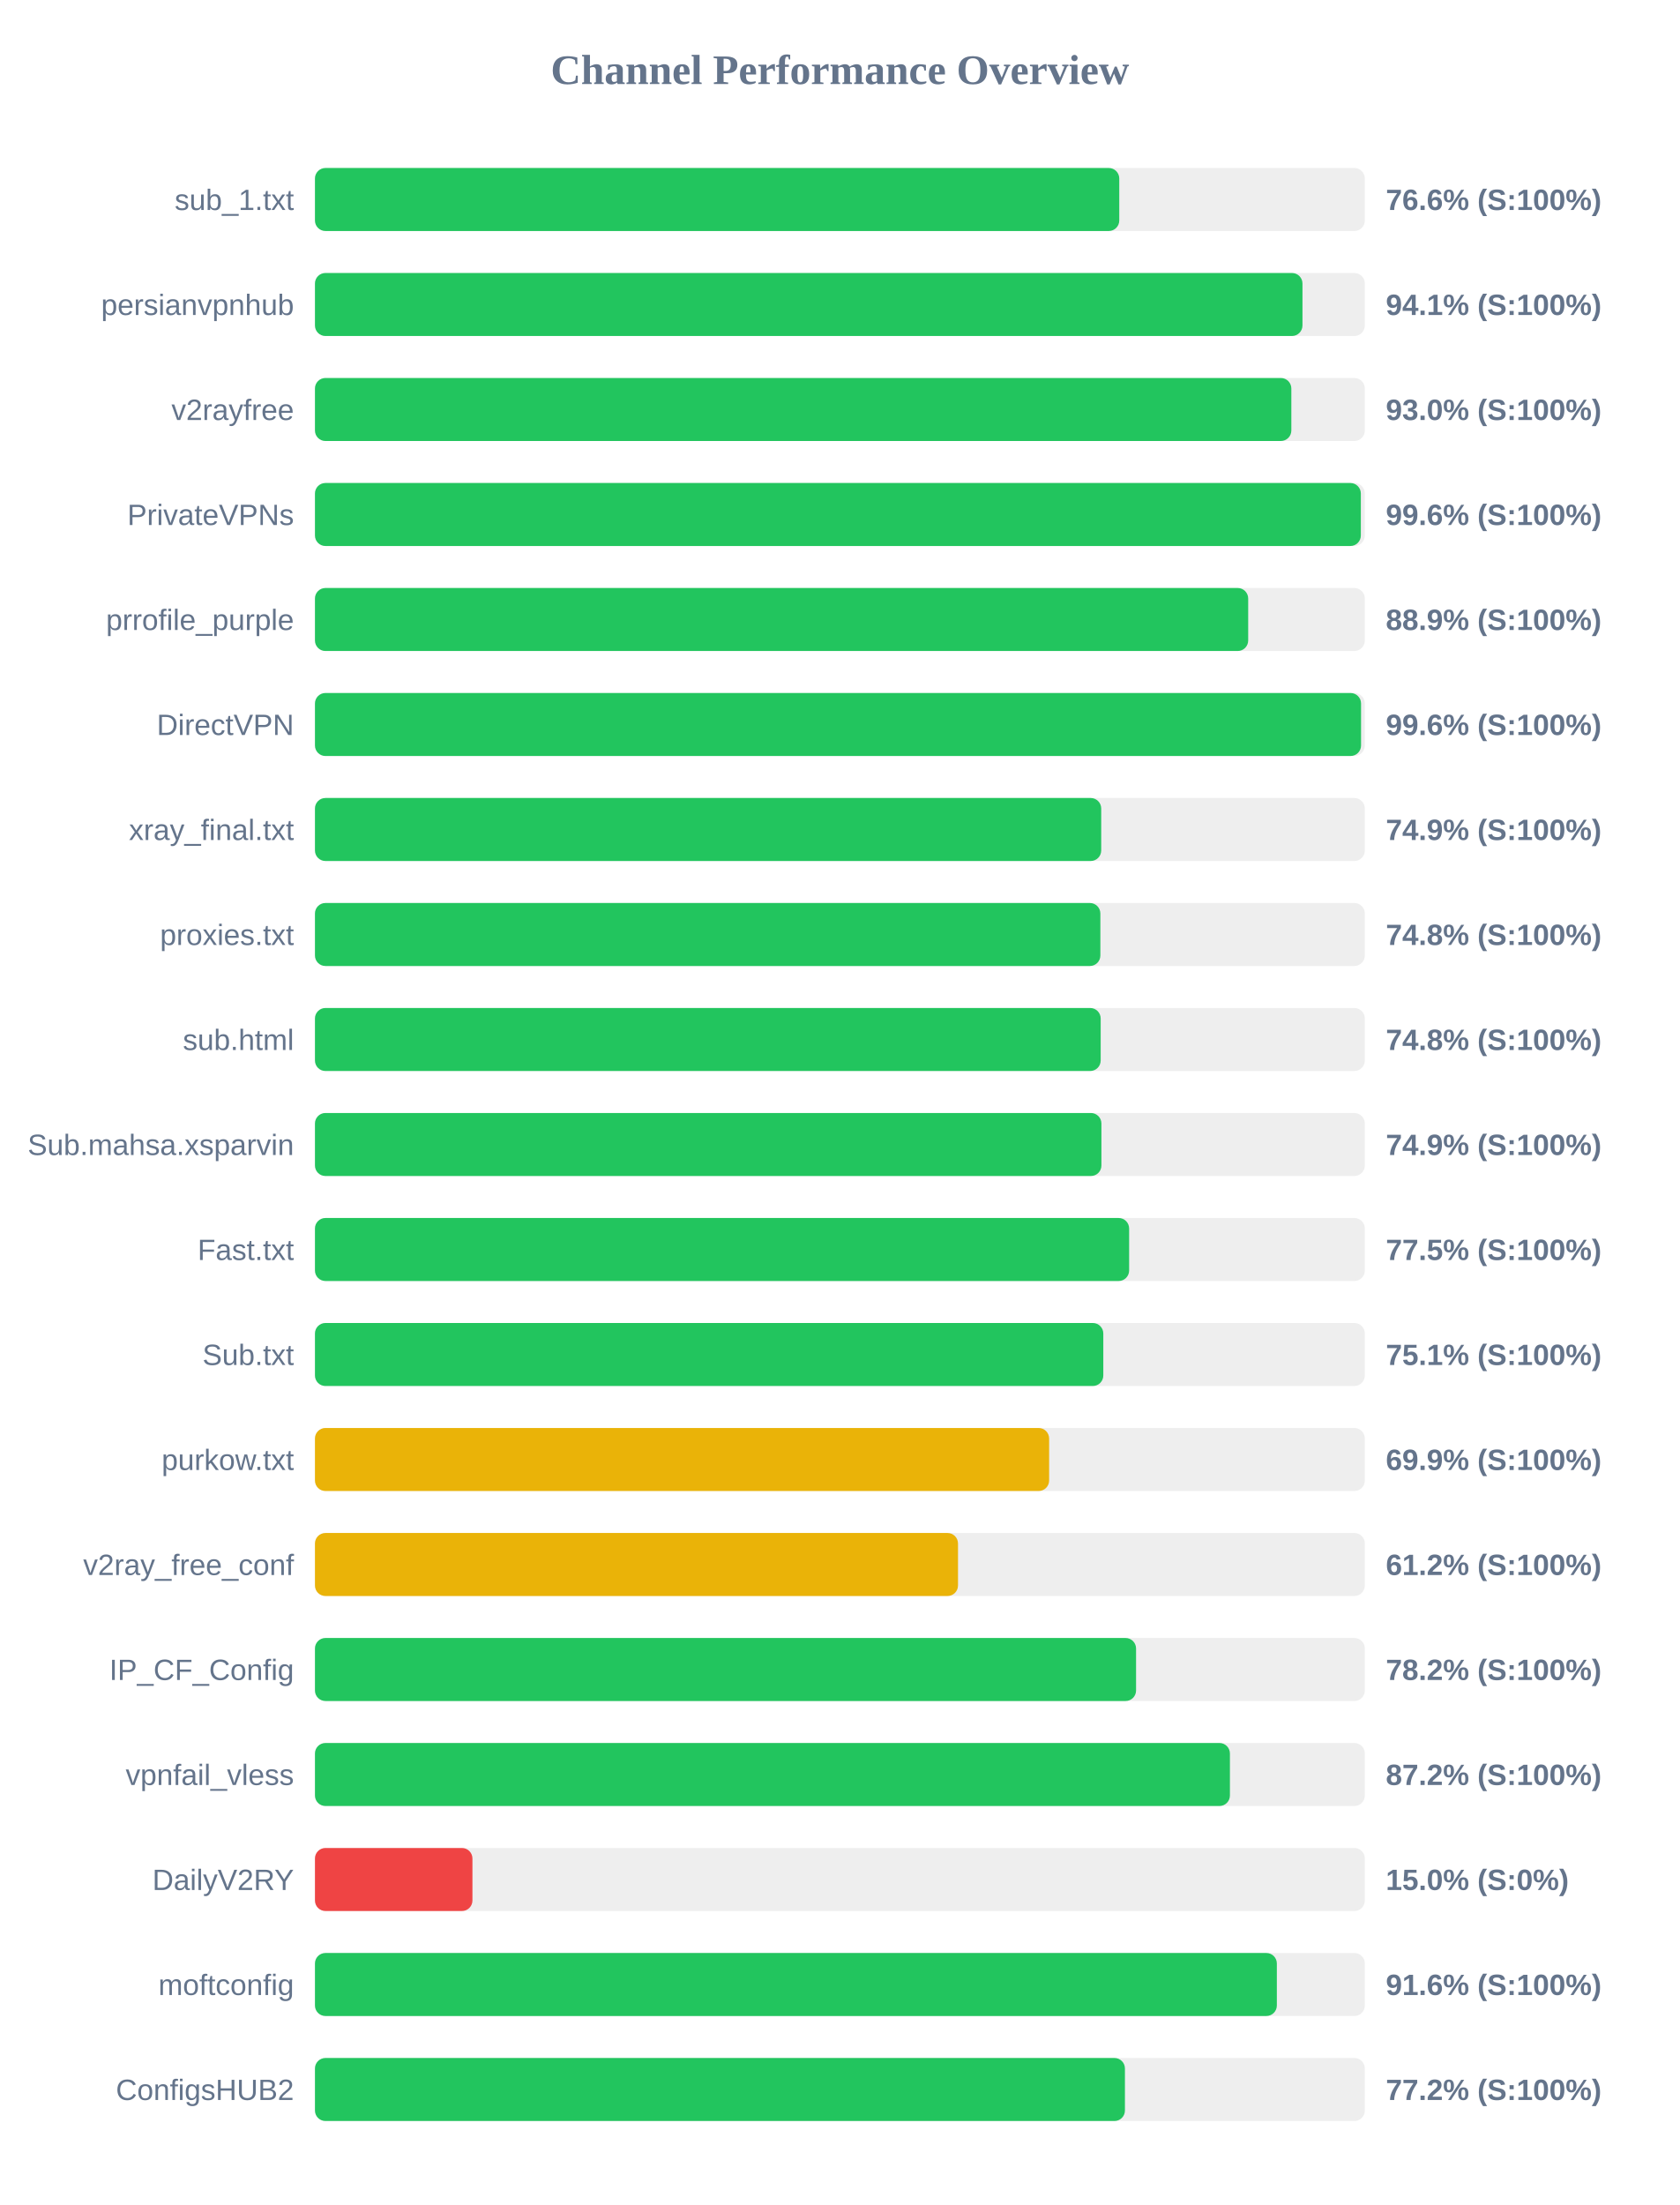
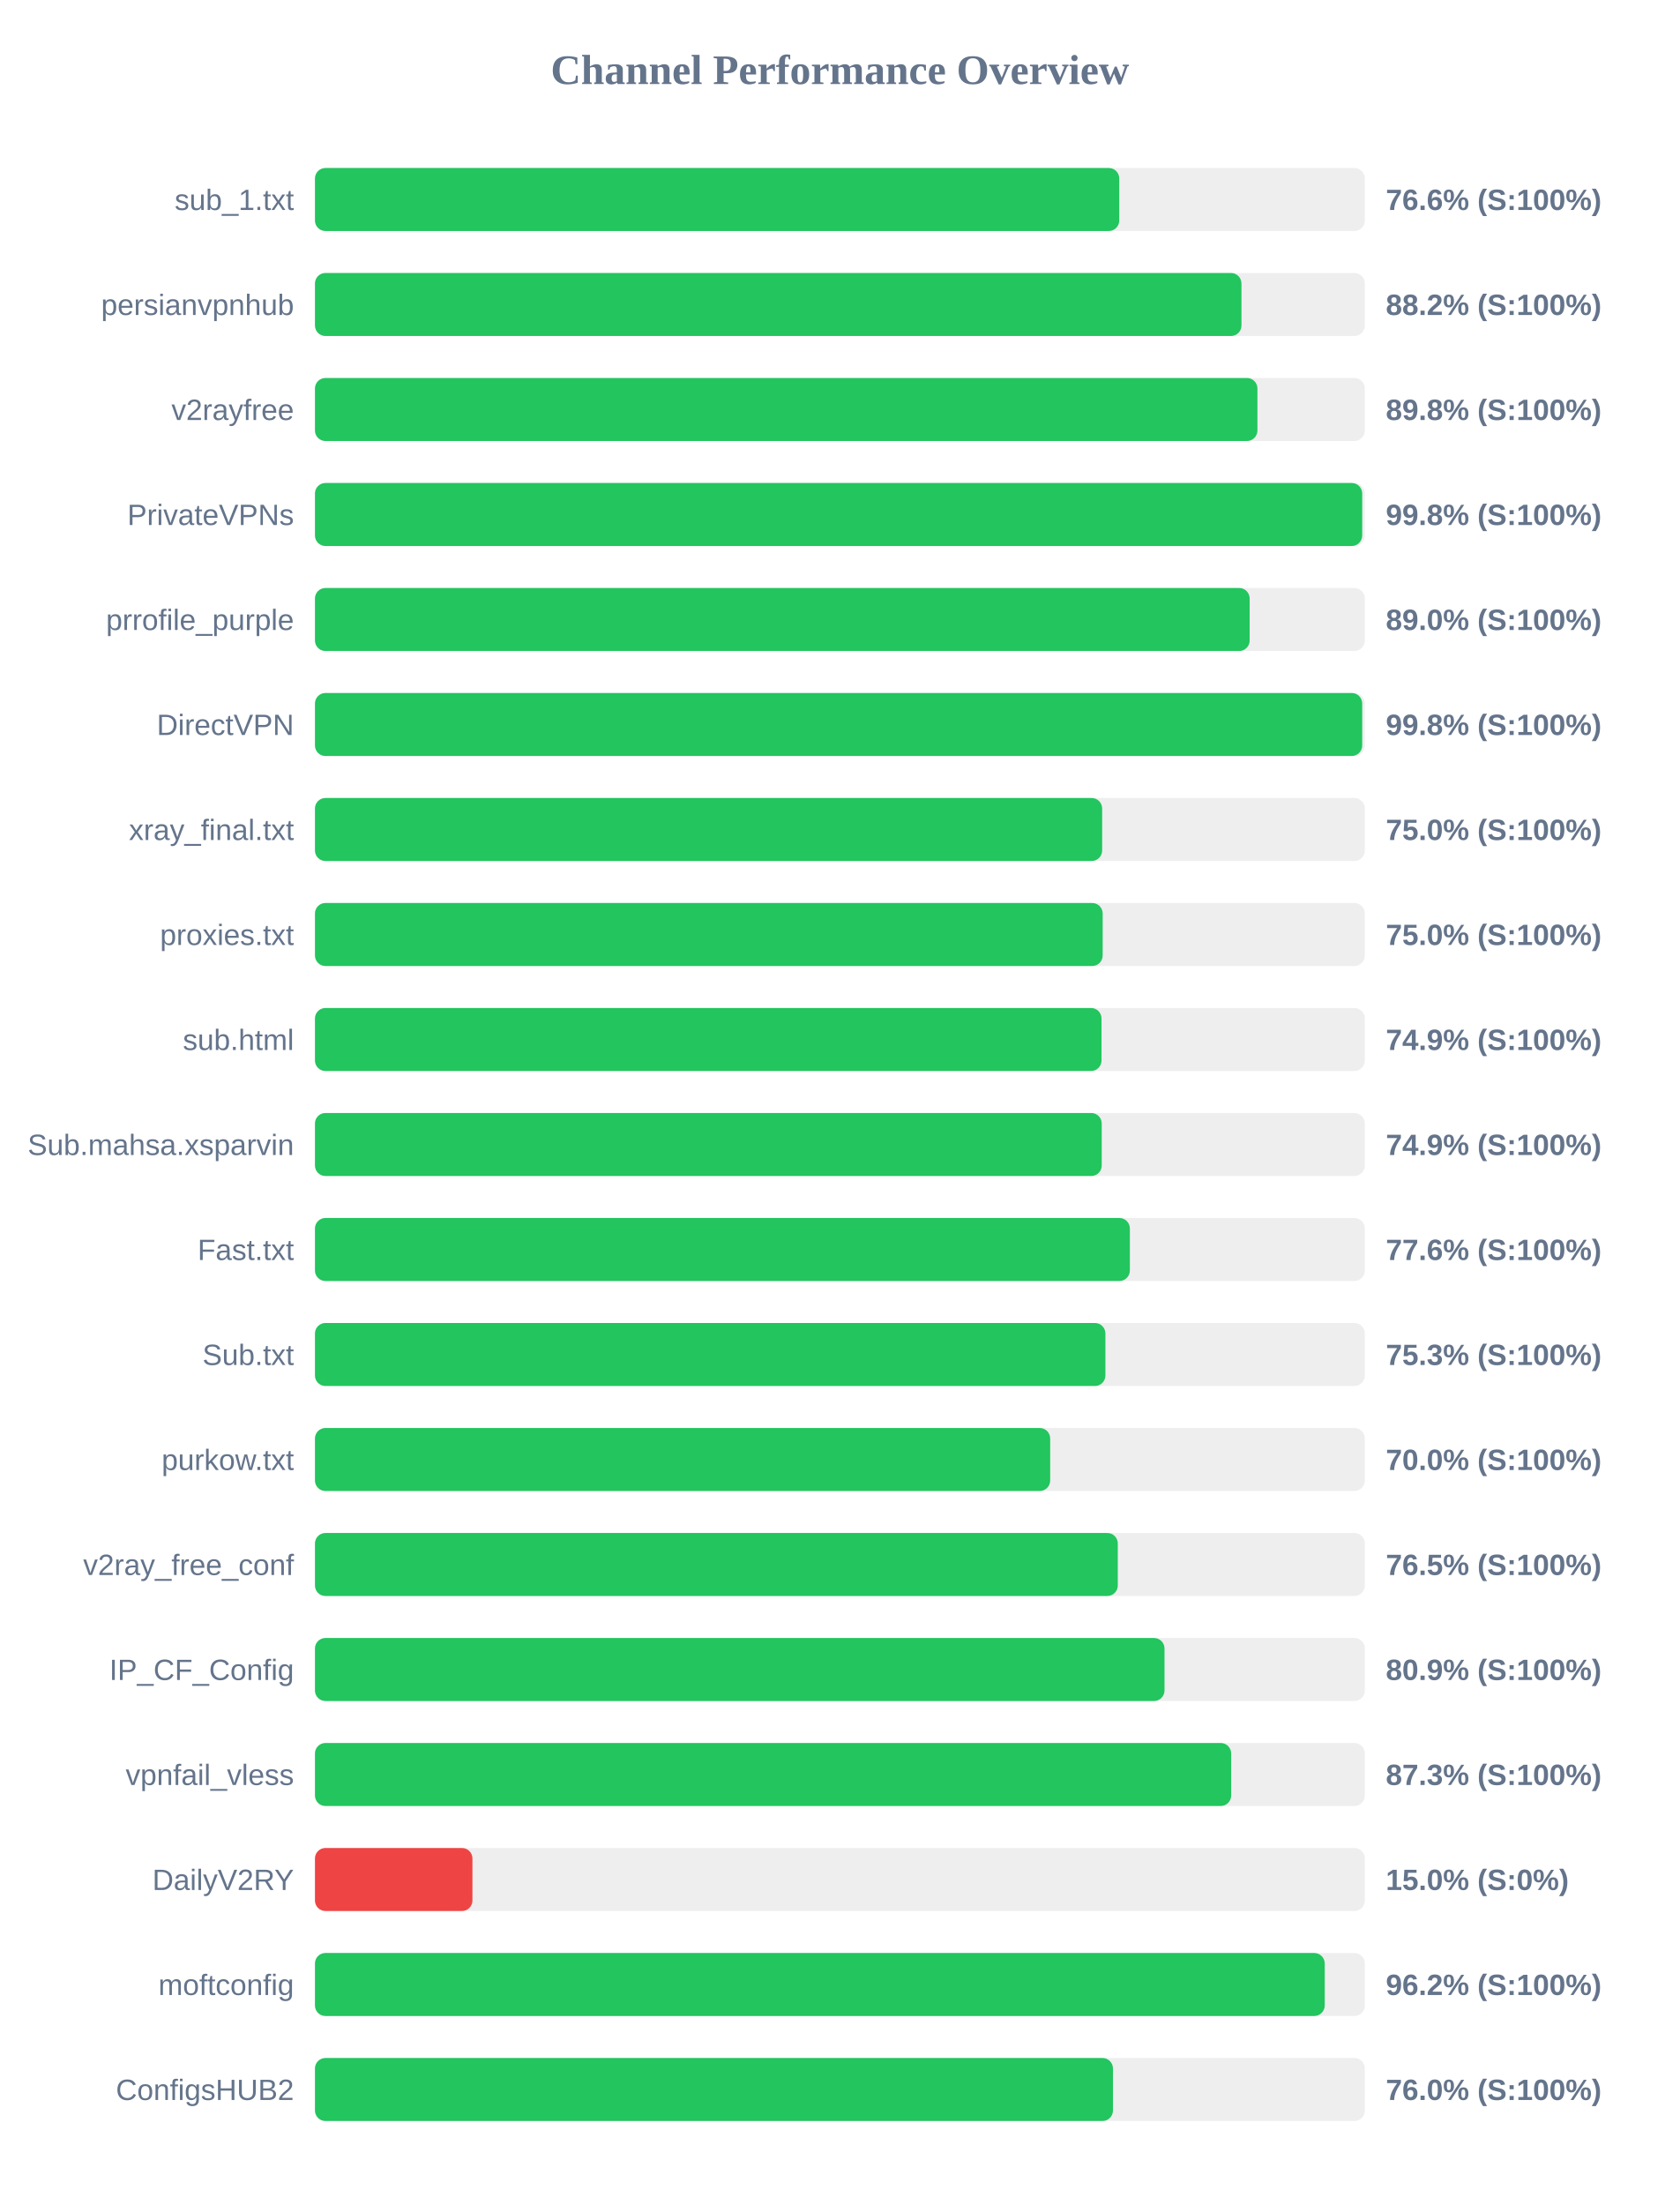
<svg xmlns="http://www.w3.org/2000/svg" width="800" height="1050" version="1.1">
  <style>
        .row { font: 14px Arial; fill: #64748b; }
        .score { font: bold 14px Arial; fill: #64748b; }
    </style>
  <text x="400" y="40" text-anchor="middle" font-size="20px" font-weight="bold" fill="#64748b">Channel Performance Overview</text>
  <rect x="150" y="80" width="500" height="30" fill="#eee" rx="5" />
  <rect x="150" y="80" width="383.05" height="30" fill="#22c55e" rx="5" />
  <text x="140" y="100" text-anchor="end" class="row">sub_1.txt</text>
  <text x="660" y="100" text-anchor="start" class="score">76.6% (S:100%)</text>
  <rect x="150" y="130" width="500" height="30" fill="#eee" rx="5" />
-   <rect x="150" y="130" width="470.3" height="30" fill="#22c55e" rx="5" />
+   <rect x="150" y="130" width="441.25" height="30" fill="#22c55e" rx="5" />
  <text x="140" y="150" text-anchor="end" class="row">persianvpnhub</text>
-   <text x="660" y="150" text-anchor="start" class="score">94.1% (S:100%)</text>
+   <text x="660" y="150" text-anchor="start" class="score">88.2% (S:100%)</text>
  <rect x="150" y="180" width="500" height="30" fill="#eee" rx="5" />
-   <rect x="150" y="180" width="465.0" height="30" fill="#22c55e" rx="5" />
+   <rect x="150" y="180" width="448.85" height="30" fill="#22c55e" rx="5" />
  <text x="140" y="200" text-anchor="end" class="row">v2rayfree</text>
-   <text x="660" y="200" text-anchor="start" class="score">93.0% (S:100%)</text>
+   <text x="660" y="200" text-anchor="start" class="score">89.8% (S:100%)</text>
  <rect x="150" y="230" width="500" height="30" fill="#eee" rx="5" />
-   <rect x="150" y="230" width="498.1" height="30" fill="#22c55e" rx="5" />
+   <rect x="150" y="230" width="498.75" height="30" fill="#22c55e" rx="5" />
  <text x="140" y="250" text-anchor="end" class="row">PrivateVPNs</text>
-   <text x="660" y="250" text-anchor="start" class="score">99.6% (S:100%)</text>
+   <text x="660" y="250" text-anchor="start" class="score">99.8% (S:100%)</text>
  <rect x="150" y="280" width="500" height="30" fill="#eee" rx="5" />
-   <rect x="150" y="280" width="444.45" height="30" fill="#22c55e" rx="5" />
+   <rect x="150" y="280" width="445.15" height="30" fill="#22c55e" rx="5" />
  <text x="140" y="300" text-anchor="end" class="row">prrofile_purple</text>
-   <text x="660" y="300" text-anchor="start" class="score">88.9% (S:100%)</text>
+   <text x="660" y="300" text-anchor="start" class="score">89.0% (S:100%)</text>
  <rect x="150" y="330" width="500" height="30" fill="#eee" rx="5" />
-   <rect x="150" y="330" width="498.2" height="30" fill="#22c55e" rx="5" />
+   <rect x="150" y="330" width="498.75" height="30" fill="#22c55e" rx="5" />
  <text x="140" y="350" text-anchor="end" class="row">DirectVPN</text>
-   <text x="660" y="350" text-anchor="start" class="score">99.6% (S:100%)</text>
+   <text x="660" y="350" text-anchor="start" class="score">99.8% (S:100%)</text>
  <rect x="150" y="380" width="500" height="30" fill="#eee" rx="5" />
-   <rect x="150" y="380" width="374.45" height="30" fill="#22c55e" rx="5" />
+   <rect x="150" y="380" width="374.9" height="30" fill="#22c55e" rx="5" />
  <text x="140" y="400" text-anchor="end" class="row">xray_final.txt</text>
-   <text x="660" y="400" text-anchor="start" class="score">74.9% (S:100%)</text>
+   <text x="660" y="400" text-anchor="start" class="score">75.0% (S:100%)</text>
  <rect x="150" y="430" width="500" height="30" fill="#eee" rx="5" />
-   <rect x="150" y="430" width="374.05" height="30" fill="#22c55e" rx="5" />
+   <rect x="150" y="430" width="375.15" height="30" fill="#22c55e" rx="5" />
  <text x="140" y="450" text-anchor="end" class="row">proxies.txt</text>
-   <text x="660" y="450" text-anchor="start" class="score">74.8% (S:100%)</text>
+   <text x="660" y="450" text-anchor="start" class="score">75.0% (S:100%)</text>
  <rect x="150" y="480" width="500" height="30" fill="#eee" rx="5" />
-   <rect x="150" y="480" width="374.2" height="30" fill="#22c55e" rx="5" />
+   <rect x="150" y="480" width="374.6" height="30" fill="#22c55e" rx="5" />
  <text x="140" y="500" text-anchor="end" class="row">sub.html</text>
-   <text x="660" y="500" text-anchor="start" class="score">74.8% (S:100%)</text>
+   <text x="660" y="500" text-anchor="start" class="score">74.9% (S:100%)</text>
  <rect x="150" y="530" width="500" height="30" fill="#eee" rx="5" />
-   <rect x="150" y="530" width="374.55" height="30" fill="#22c55e" rx="5" />
+   <rect x="150" y="530" width="374.7" height="30" fill="#22c55e" rx="5" />
  <text x="140" y="550" text-anchor="end" class="row">Sub.mahsa.xsparvin</text>
  <text x="660" y="550" text-anchor="start" class="score">74.9% (S:100%)</text>
  <rect x="150" y="580" width="500" height="30" fill="#eee" rx="5" />
-   <rect x="150" y="580" width="387.75" height="30" fill="#22c55e" rx="5" />
+   <rect x="150" y="580" width="388.1" height="30" fill="#22c55e" rx="5" />
  <text x="140" y="600" text-anchor="end" class="row">Fast.txt</text>
-   <text x="660" y="600" text-anchor="start" class="score">77.5% (S:100%)</text>
+   <text x="660" y="600" text-anchor="start" class="score">77.6% (S:100%)</text>
  <rect x="150" y="630" width="500" height="30" fill="#eee" rx="5" />
-   <rect x="150" y="630" width="375.45" height="30" fill="#22c55e" rx="5" />
+   <rect x="150" y="630" width="376.45" height="30" fill="#22c55e" rx="5" />
  <text x="140" y="650" text-anchor="end" class="row">Sub.txt</text>
-   <text x="660" y="650" text-anchor="start" class="score">75.1% (S:100%)</text>
+   <text x="660" y="650" text-anchor="start" class="score">75.3% (S:100%)</text>
  <rect x="150" y="680" width="500" height="30" fill="#eee" rx="5" />
-   <rect x="150" y="680" width="349.65" height="30" fill="#eab308" rx="5" />
+   <rect x="150" y="680" width="350.15" height="30" fill="#22c55e" rx="5" />
  <text x="140" y="700" text-anchor="end" class="row">purkow.txt</text>
-   <text x="660" y="700" text-anchor="start" class="score">69.9% (S:100%)</text>
+   <text x="660" y="700" text-anchor="start" class="score">70.0% (S:100%)</text>
  <rect x="150" y="730" width="500" height="30" fill="#eee" rx="5" />
-   <rect x="150" y="730" width="306.25" height="30" fill="#eab308" rx="5" />
+   <rect x="150" y="730" width="382.35" height="30" fill="#22c55e" rx="5" />
  <text x="140" y="750" text-anchor="end" class="row">v2ray_free_conf</text>
-   <text x="660" y="750" text-anchor="start" class="score">61.2% (S:100%)</text>
+   <text x="660" y="750" text-anchor="start" class="score">76.5% (S:100%)</text>
  <rect x="150" y="780" width="500" height="30" fill="#eee" rx="5" />
-   <rect x="150" y="780" width="391.05" height="30" fill="#22c55e" rx="5" />
+   <rect x="150" y="780" width="404.6" height="30" fill="#22c55e" rx="5" />
  <text x="140" y="800" text-anchor="end" class="row">IP_CF_Config</text>
-   <text x="660" y="800" text-anchor="start" class="score">78.2% (S:100%)</text>
+   <text x="660" y="800" text-anchor="start" class="score">80.9% (S:100%)</text>
  <rect x="150" y="830" width="500" height="30" fill="#eee" rx="5" />
-   <rect x="150" y="830" width="435.75" height="30" fill="#22c55e" rx="5" />
+   <rect x="150" y="830" width="436.35" height="30" fill="#22c55e" rx="5" />
  <text x="140" y="850" text-anchor="end" class="row">vpnfail_vless</text>
-   <text x="660" y="850" text-anchor="start" class="score">87.2% (S:100%)</text>
+   <text x="660" y="850" text-anchor="start" class="score">87.3% (S:100%)</text>
  <rect x="150" y="880" width="500" height="30" fill="#eee" rx="5" />
  <rect x="150" y="880" width="75.0" height="30" fill="#ef4444" rx="5" />
  <text x="140" y="900" text-anchor="end" class="row">DailyV2RY</text>
  <text x="660" y="900" text-anchor="start" class="score">15.0% (S:0%)</text>
  <rect x="150" y="930" width="500" height="30" fill="#eee" rx="5" />
-   <rect x="150" y="930" width="458.1" height="30" fill="#22c55e" rx="5" />
+   <rect x="150" y="930" width="480.9" height="30" fill="#22c55e" rx="5" />
  <text x="140" y="950" text-anchor="end" class="row">moftconfig</text>
-   <text x="660" y="950" text-anchor="start" class="score">91.6% (S:100%)</text>
+   <text x="660" y="950" text-anchor="start" class="score">96.2% (S:100%)</text>
  <rect x="150" y="980" width="500" height="30" fill="#eee" rx="5" />
-   <rect x="150" y="980" width="385.75" height="30" fill="#22c55e" rx="5" />
+   <rect x="150" y="980" width="380.05" height="30" fill="#22c55e" rx="5" />
  <text x="140" y="1000" text-anchor="end" class="row">ConfigsHUB2</text>
-   <text x="660" y="1000" text-anchor="start" class="score">77.2% (S:100%)</text>
+   <text x="660" y="1000" text-anchor="start" class="score">76.0% (S:100%)</text>
</svg>
